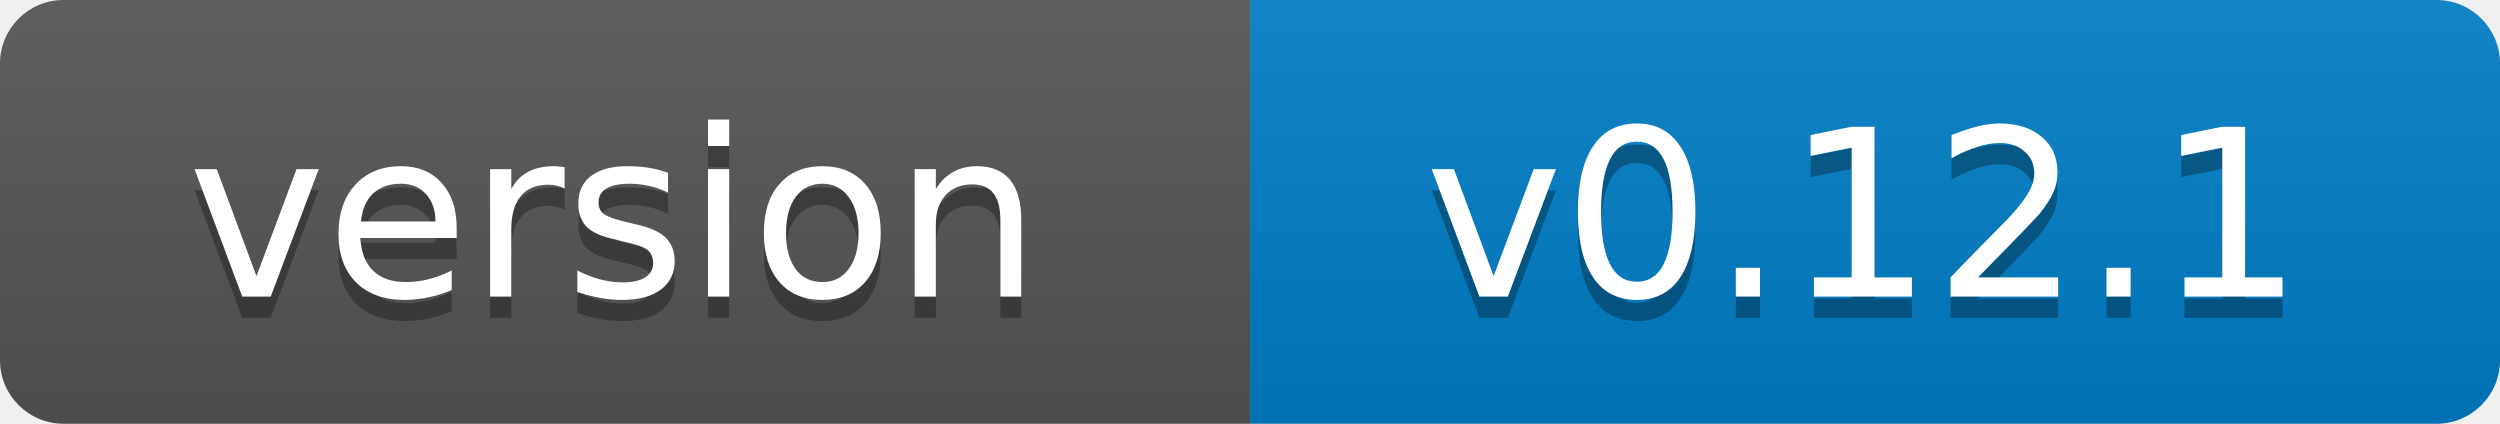
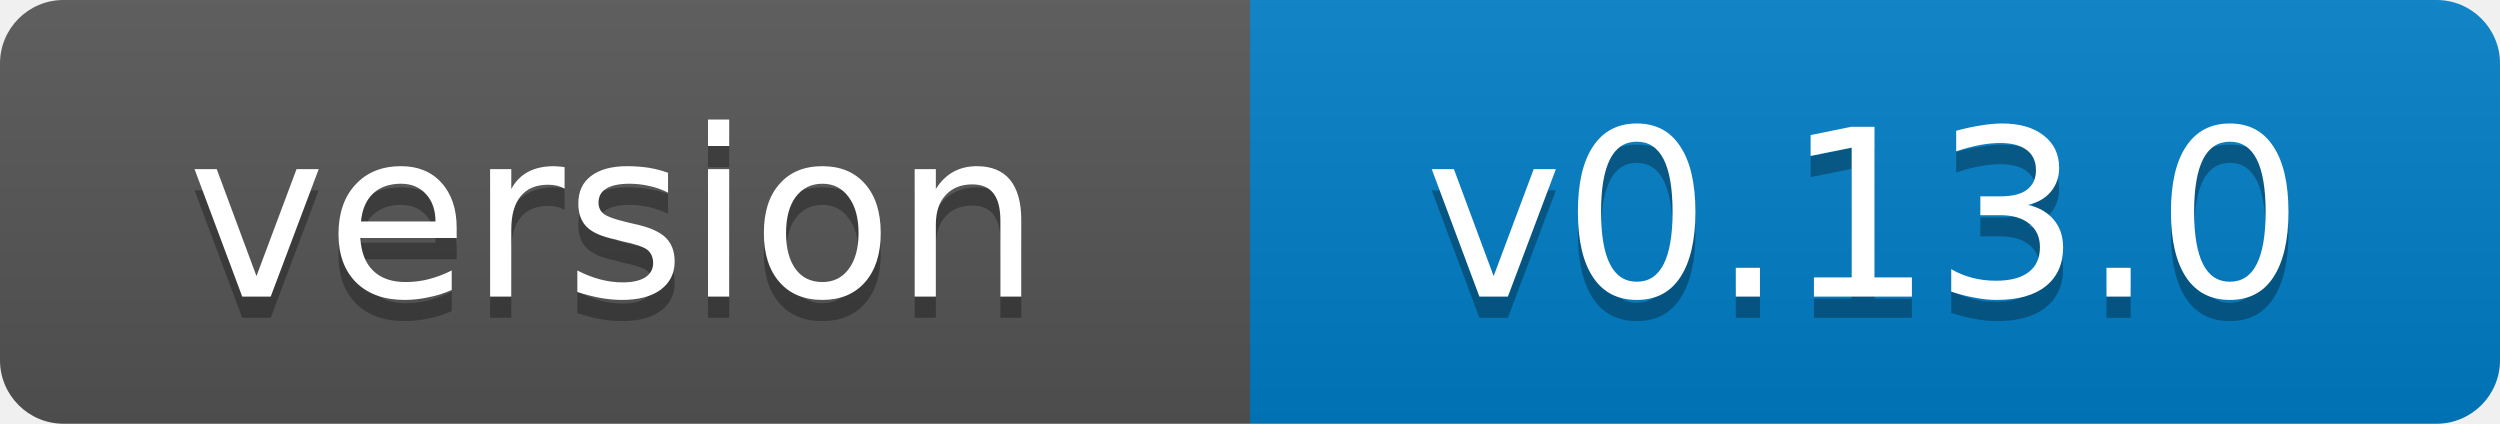
- <svg xmlns="http://www.w3.org/2000/svg" width="118" height="20" role="img" aria-label="version: v0.12.1">
+ <svg xmlns="http://www.w3.org/2000/svg" width="118" height="20" role="img" aria-label="version: v0.13.0">
  <linearGradient id="s" x2="0" y2="100%">
    <stop offset="0" stop-color="#bbb" stop-opacity=".1" />
    <stop offset="1" stop-opacity=".1" />
  </linearGradient>
  <clipPath id="r">
    <rect width="118" height="20" rx="3" fill="#fff" />
  </clipPath>
  <g clip-path="url(#r)">
    <rect width="59" height="20" fill="#555" />
    <rect x="59" width="59" height="20" fill="#007ec6" />
    <rect width="118" height="20" fill="url(#s)" />
  </g>
  <g fill="#fff" text-anchor="middle" font-family="Verdana,Geneva,DejaVu Sans,sans-serif" font-size="11">
    <text x="29" y="15" fill="#010101" fill-opacity=".3">version</text>
    <text x="29" y="14">version</text>
-     <text x="88" y="15" fill="#010101" fill-opacity=".3">v0.12.1</text>
-     <text x="88" y="14">v0.12.1</text>
+     <text x="88" y="15" fill="#010101" fill-opacity=".3">v0.13.0</text>
+     <text x="88" y="14">v0.13.0</text>
  </g>
</svg>
